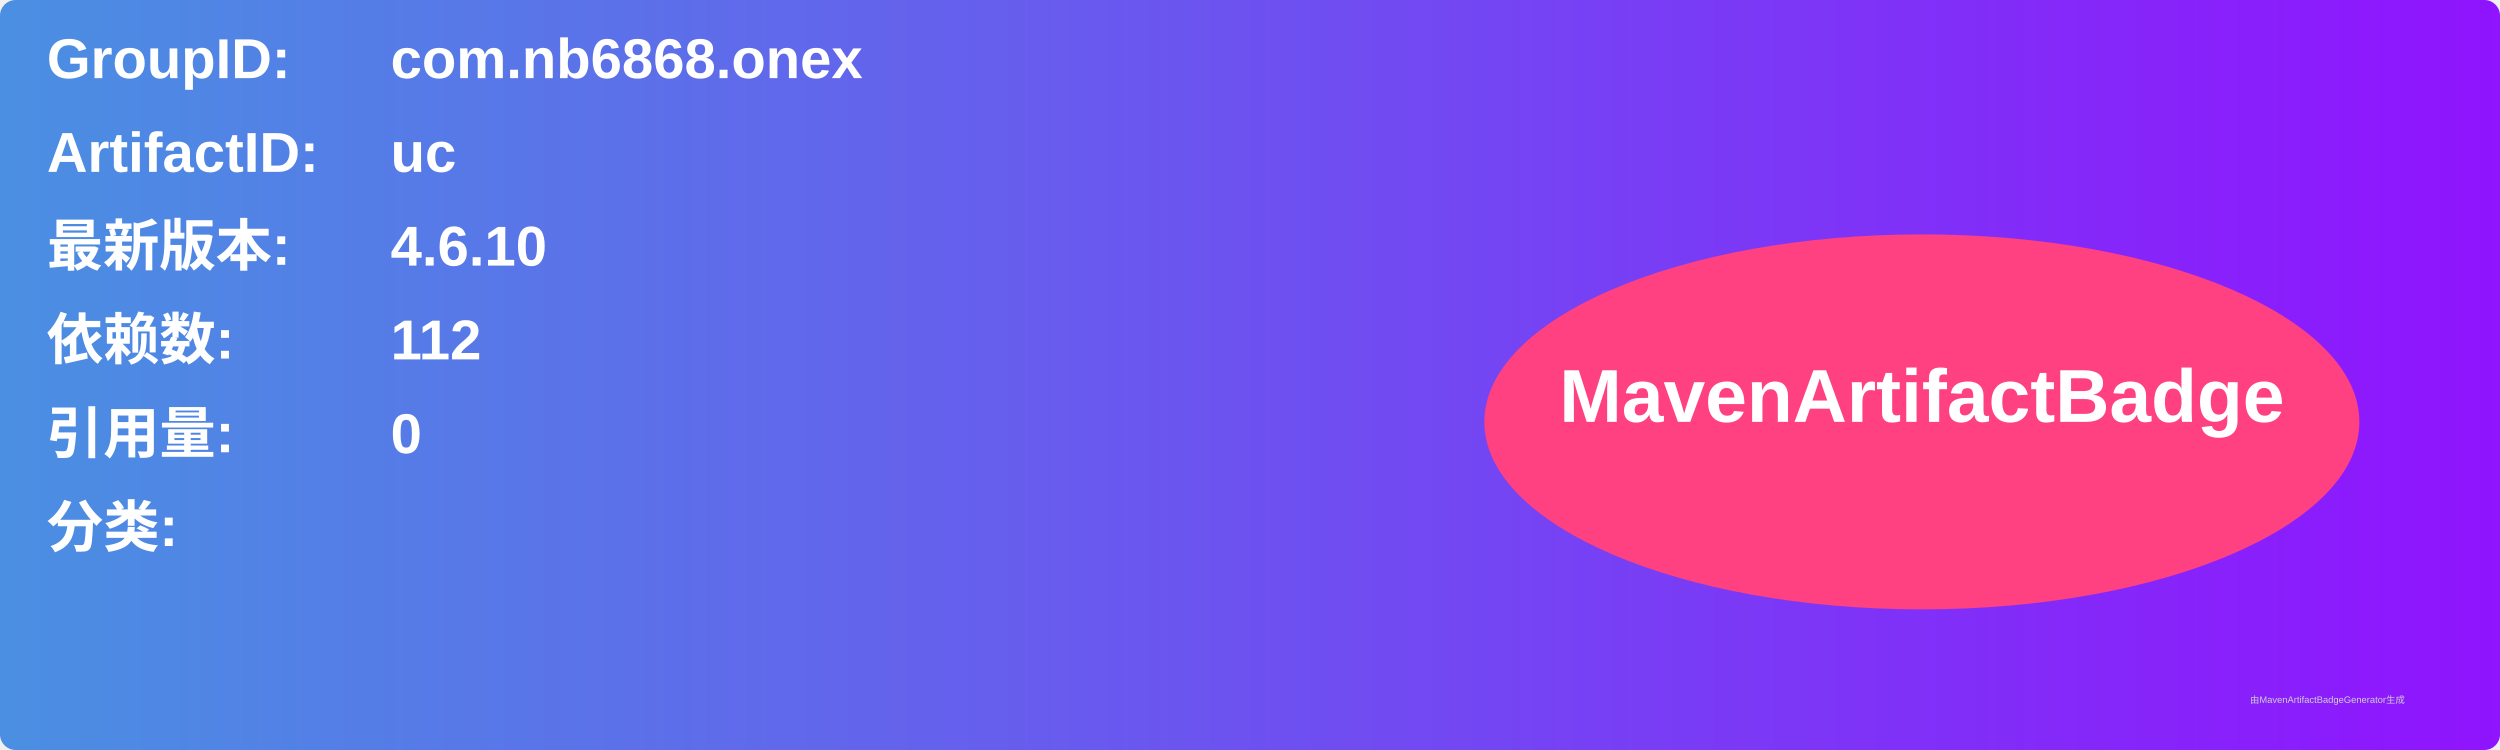
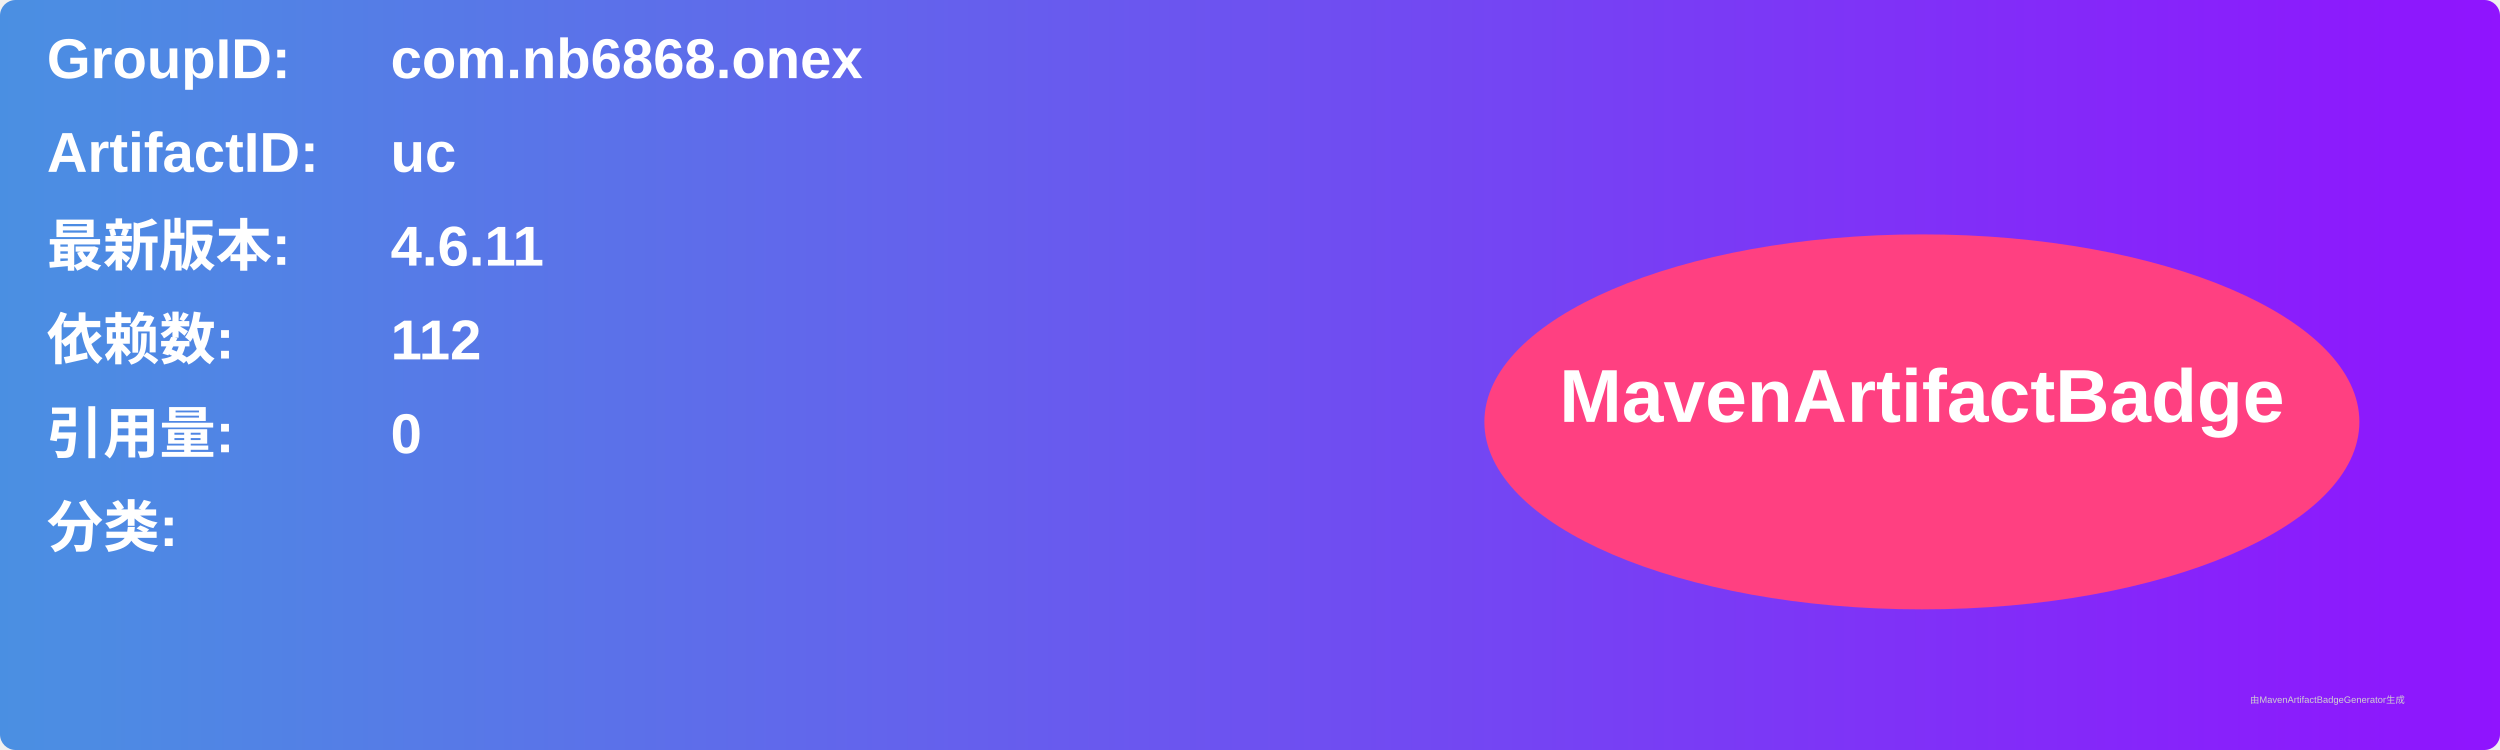
<svg xmlns="http://www.w3.org/2000/svg" width="800" height="240" viewBox="0 0 800 240">
  <linearGradient id="grad" x1="0%" y1="0%" x2="100%" y2="0%">
    <stop offset="0%" stop-color="#4a90e2" />
    <stop offset="100%" stop-color="#9013fe" />
  </linearGradient>
  <rect width="100%" height="100%" rx="5" ry="5" fill="url(#grad)" />
  <g transform="translate(15, 15)">
    <text x="0" y="10" font-family="Arial" font-size="18" fill="white" font-weight="bold" width="260">GroupID:</text>
    <text x="110" y="10" font-family="Arial" font-size="18" fill="white" font-weight="bold" width="460">com.nb6868.onex</text>
    <text x="0" y="40" font-family="Arial" font-size="18" fill="white" font-weight="bold" width="260">ArtifactID:</text>
    <text x="110" y="40" font-family="Arial" font-size="18" fill="white" font-weight="bold" width="460">uc</text>
    <text x="0" y="70" font-family="Arial" font-size="18" fill="white" font-weight="bold">最新版本:</text>
    <text x="110" y="70" font-family="Arial" font-size="18" fill="white" font-weight="bold">
-       <tspan font-weight="bold">4.6.10</tspan>
+       <tspan font-weight="bold">4.6.11</tspan>
    </text>
    <text x="0" y="100" font-family="Arial" font-size="18" fill="white" font-weight="bold">依赖数: </text>
    <text x="110" y="100" font-family="Arial" font-size="18" fill="white">
      <tspan font-weight="bold">112</tspan>
    </text>
    <text x="0" y="130" font-family="Arial" font-size="18" fill="white" font-weight="bold">引用量: </text>
    <text x="110" y="130" font-family="Arial" font-size="18" fill="white">
      <tspan font-weight="bold">0</tspan>
    </text>
    <text x="0" y="160" font-family="Arial" font-size="18" fill="white" font-weight="bold">分类:</text>
    <text x="10" y="190" font-family="Arial" font-size="10" fill="white">
      <tspan font-weight="bold" />
    </text>
    <ellipse cx="600" cy="120" rx="140" ry="60" fill="#ff4081" />
    <text x="600" y="120" text-anchor="middle" font-family="Arial" font-size="24" fill="white" font-weight="bold">MavenArtifactBadge</text>
  </g>
  <text x="720" y="225" font-family="Arial" font-size="3" fill="#d0d0d0">由MavenArtifactBadgeGenerator生成</text>
</svg>
